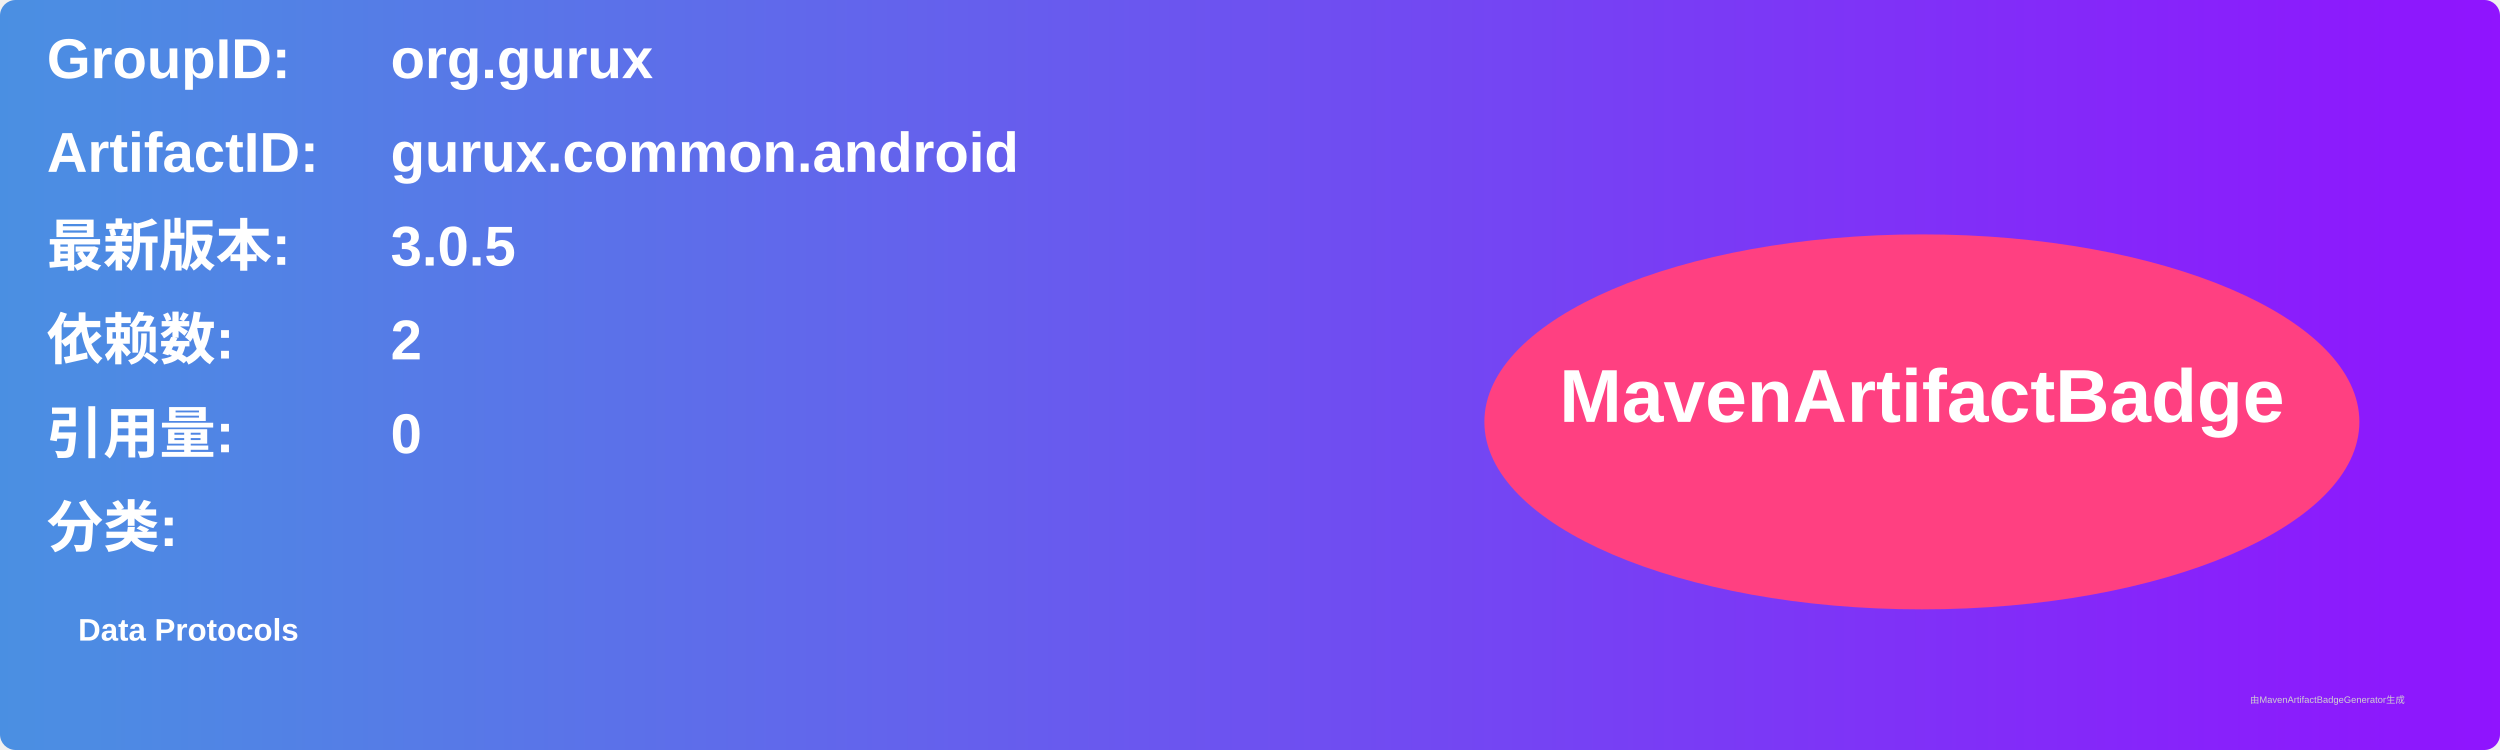
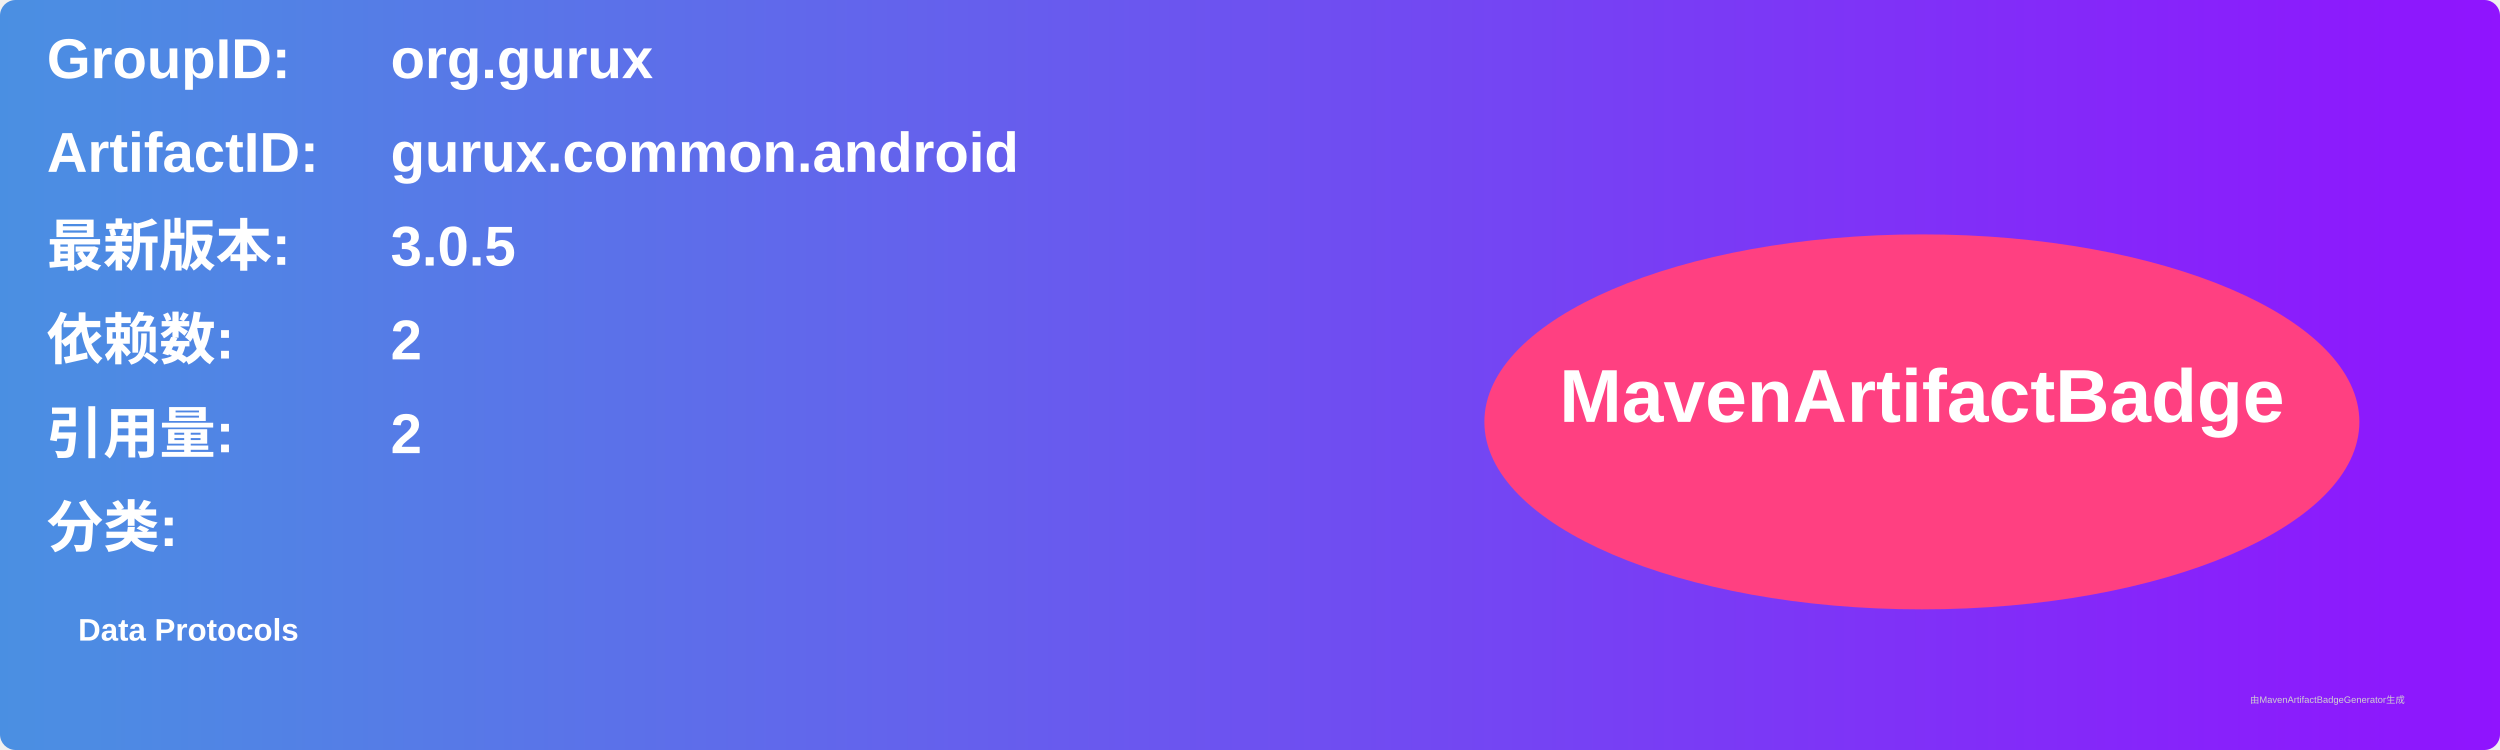
<svg xmlns="http://www.w3.org/2000/svg" width="800" height="240" viewBox="0 0 800 240">
  <linearGradient id="grad" x1="0%" y1="0%" x2="100%" y2="0%">
    <stop offset="0%" stop-color="#4a90e2" />
    <stop offset="100%" stop-color="#9013fe" />
  </linearGradient>
  <rect width="100%" height="100%" rx="5" ry="5" fill="url(#grad)" />
  <g transform="translate(15, 15)">
    <text x="0" y="10" font-family="Arial" font-size="18" fill="white" font-weight="bold" width="260">GroupID:</text>
    <text x="110" y="10" font-family="Arial" font-size="18" fill="white" font-weight="bold" width="460">org.gurux</text>
    <text x="0" y="40" font-family="Arial" font-size="18" fill="white" font-weight="bold" width="260">ArtifactID:</text>
    <text x="110" y="40" font-family="Arial" font-size="18" fill="white" font-weight="bold" width="460">gurux.common.android</text>
    <text x="0" y="70" font-family="Arial" font-size="18" fill="white" font-weight="bold">最新版本:</text>
    <text x="110" y="70" font-family="Arial" font-size="18" fill="white" font-weight="bold">
      <tspan font-weight="bold">3.0.5</tspan>
    </text>
    <text x="0" y="100" font-family="Arial" font-size="18" fill="white" font-weight="bold">依赖数: </text>
    <text x="110" y="100" font-family="Arial" font-size="18" fill="white">
      <tspan font-weight="bold">2</tspan>
    </text>
    <text x="0" y="130" font-family="Arial" font-size="18" fill="white" font-weight="bold">引用量: </text>
    <text x="110" y="130" font-family="Arial" font-size="18" fill="white">
-       <tspan font-weight="bold">0</tspan>
+       <tspan font-weight="bold">2</tspan>
    </text>
    <text x="0" y="160" font-family="Arial" font-size="18" fill="white" font-weight="bold">分类:</text>
    <text x="10" y="190" font-family="Arial" font-size="10" fill="white">
      <tspan font-weight="bold">Data Protocols</tspan>
    </text>
    <ellipse cx="600" cy="120" rx="140" ry="60" fill="#ff4081" />
    <text x="600" y="120" text-anchor="middle" font-family="Arial" font-size="24" fill="white" font-weight="bold">MavenArtifactBadge</text>
  </g>
  <text x="720" y="225" font-family="Arial" font-size="3" fill="#d0d0d0">由MavenArtifactBadgeGenerator生成</text>
</svg>
